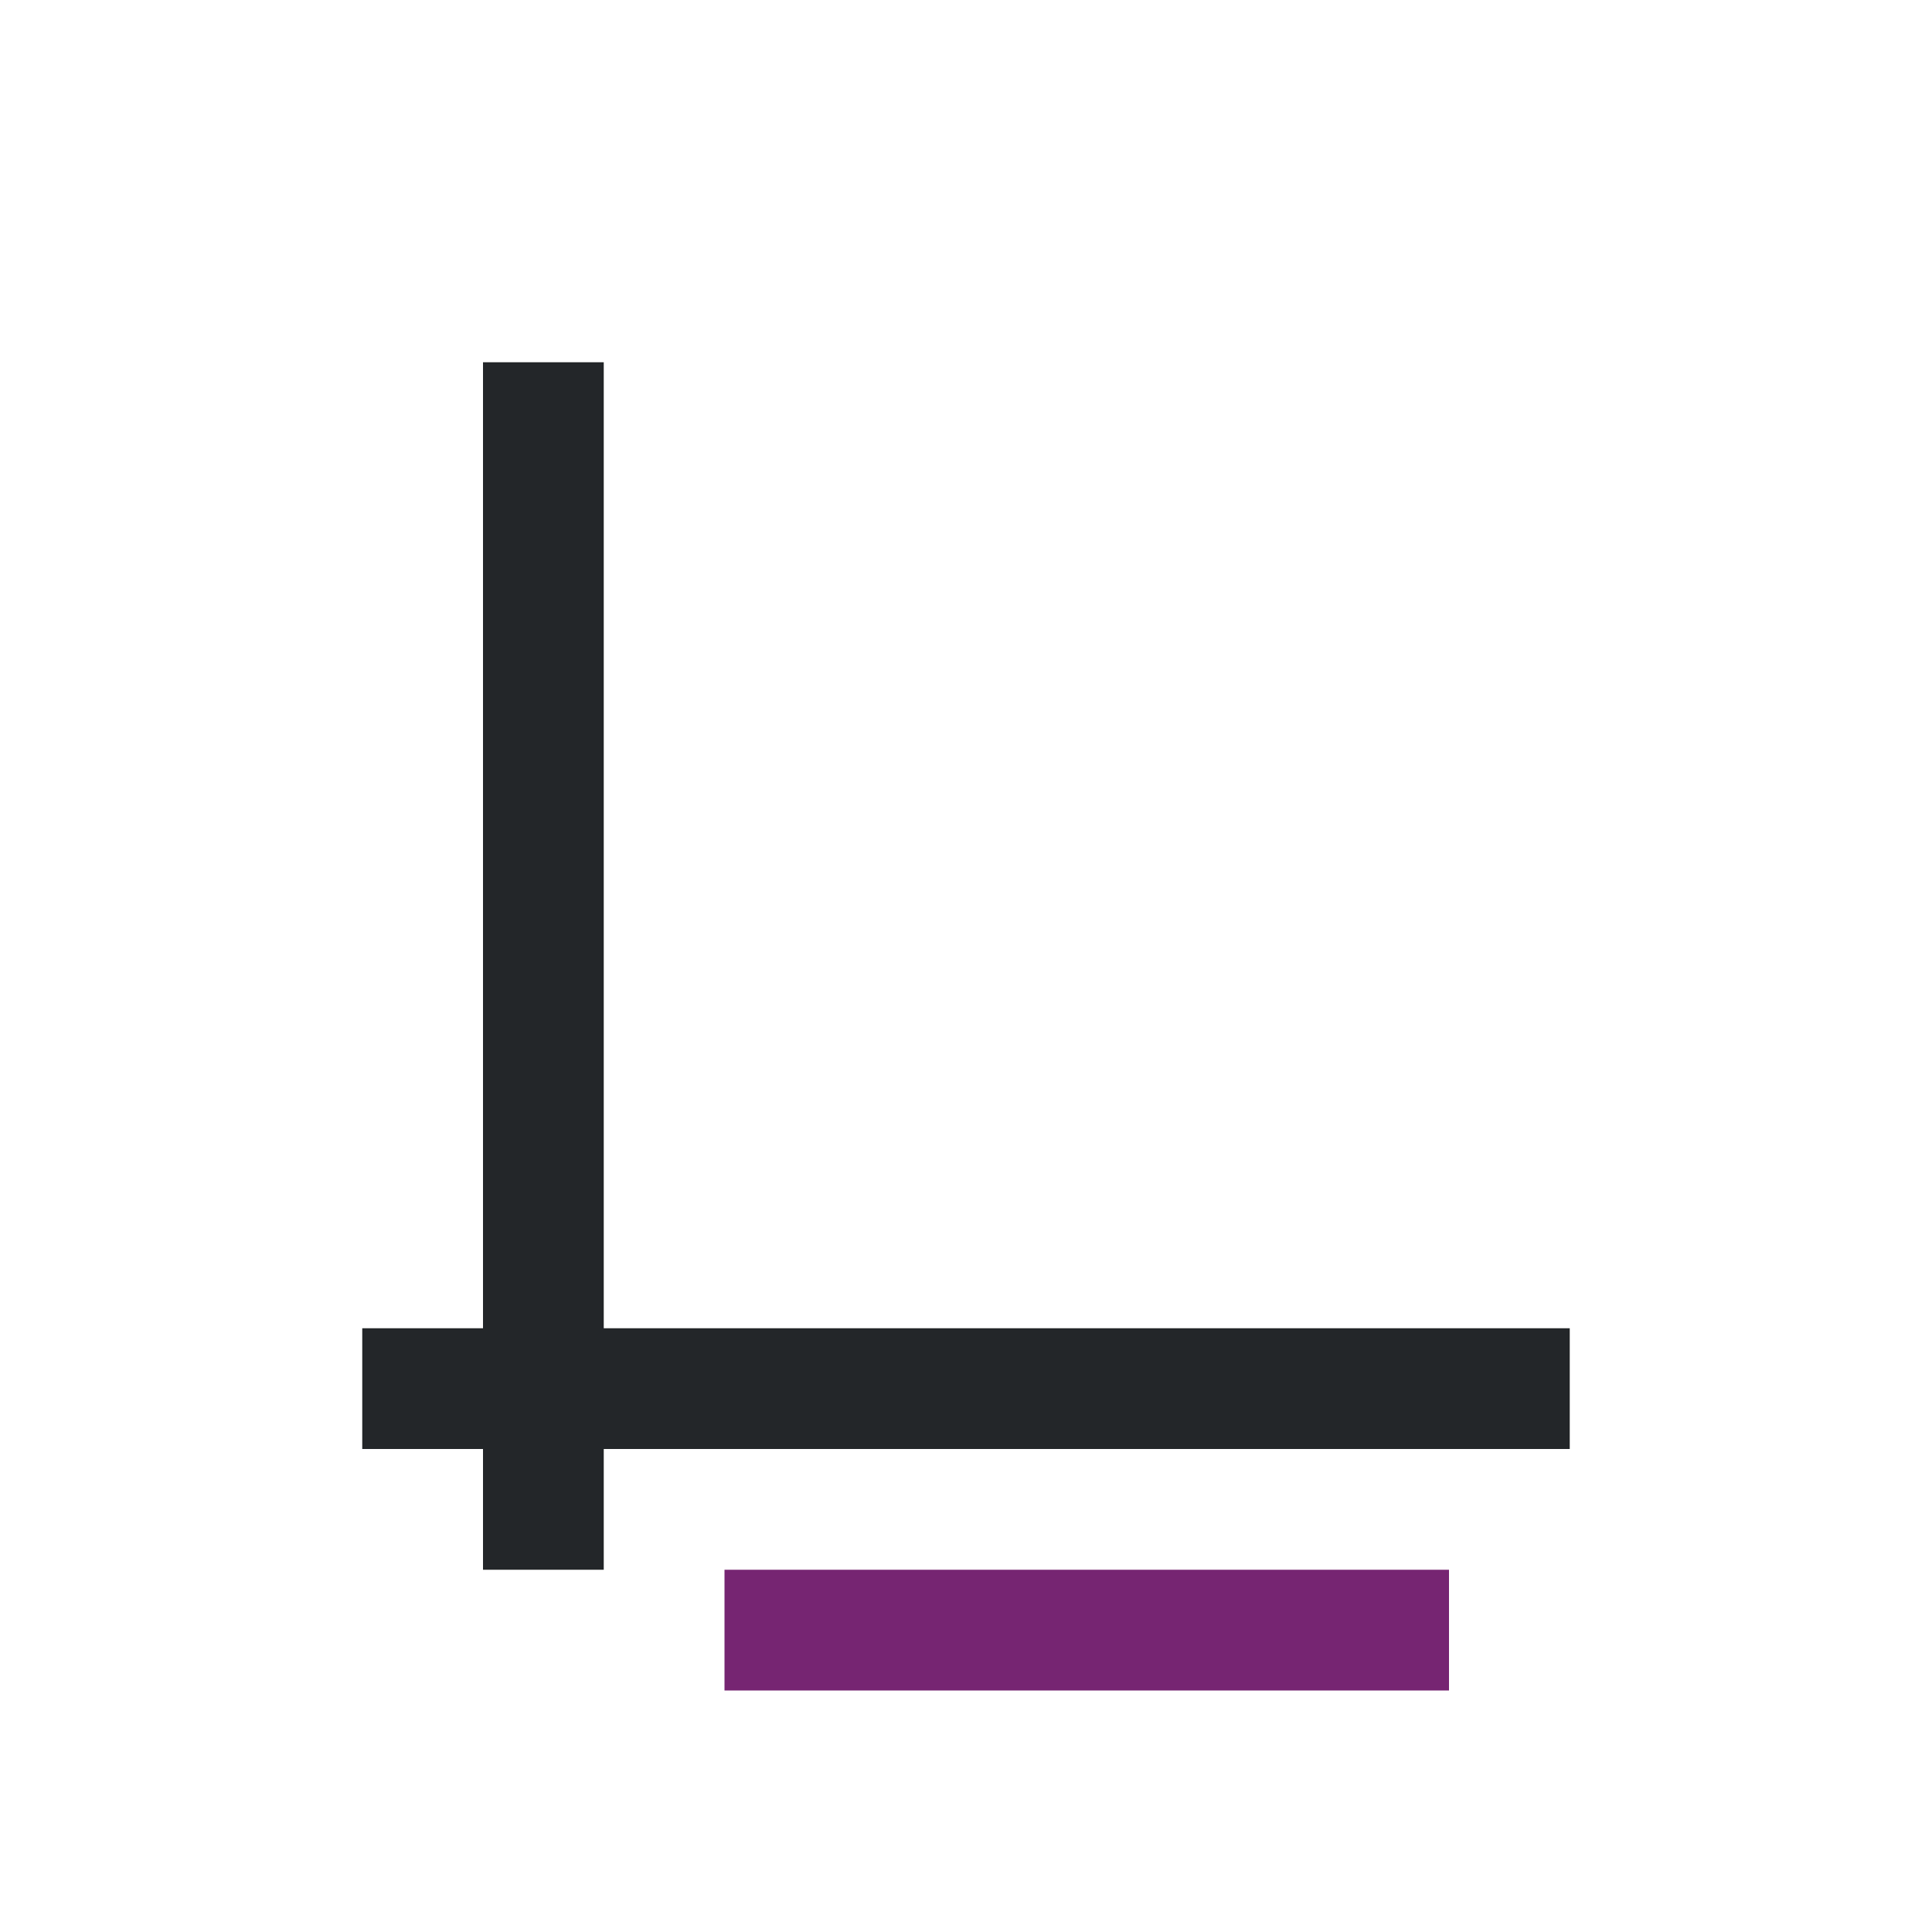
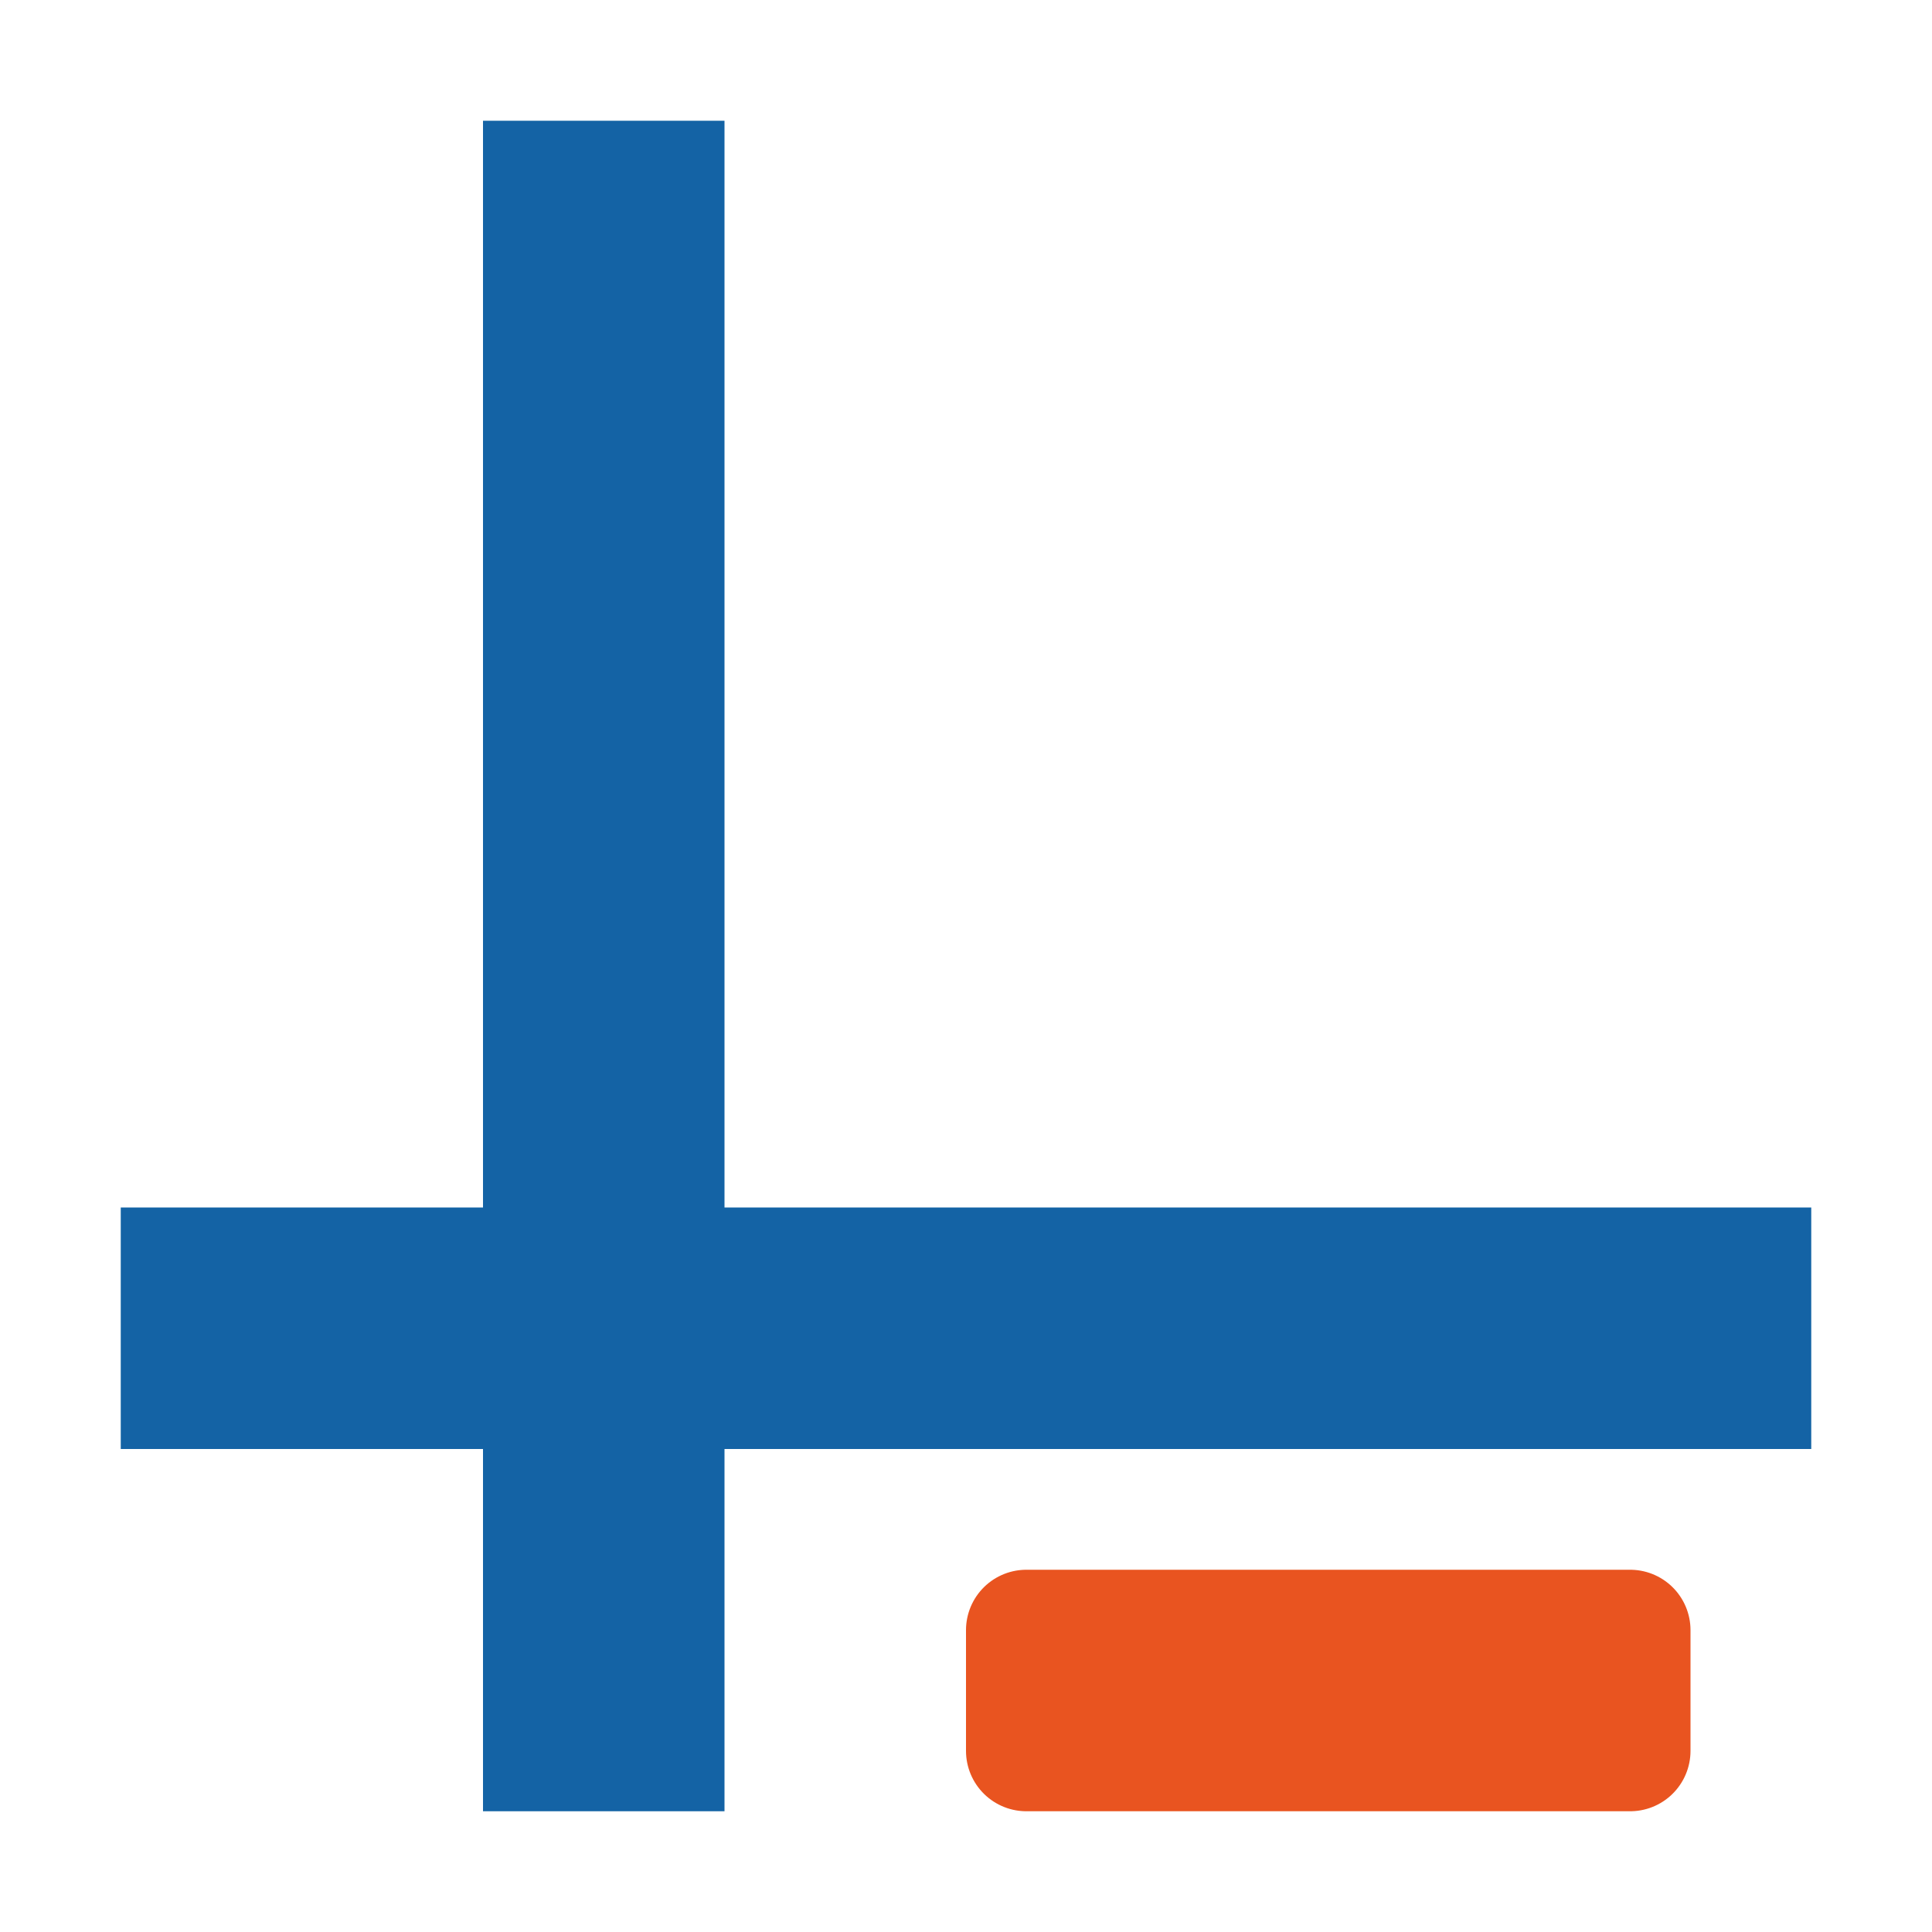
- <svg xmlns="http://www.w3.org/2000/svg" viewBox="0 0 16 16">
-   <path d="m4 3v8h-1v1h1v1h1v-1h8v-1h-8v-8z" fill="#232629" />
-   <path d="m6 13v1h6v-1z" fill="#762572" />
+ <svg xmlns="http://www.w3.org/2000/svg" viewBox="0 0 16 16" version="1.1" id="svg6">
+   <defs id="defs10" />
+   <rect style="opacity:1;fill:#1463a5;fill-opacity:1;fill-rule:nonzero;stroke:none;stroke-width:2.619;stroke-linecap:round;stroke-linejoin:round;stroke-miterlimit:4;stroke-dasharray:none;stroke-opacity:1" id="rect837" width="2" height="14" x="4" y="1" />
+   <rect style="opacity:1;fill:#1463a5;fill-opacity:1;fill-rule:nonzero;stroke:none;stroke-width:2.619;stroke-linecap:round;stroke-linejoin:round;stroke-miterlimit:4;stroke-dasharray:none;stroke-opacity:1" id="rect829" width="2" height="14" x="10" y="-15" transform="rotate(90)" />
+   <path d="m 8.5,13.5 v 1 H 13.5 v -1 z" id="path4" style="fill:#e95420;fill-opacity:1;stroke:#e95420;stroke-linecap:round;stroke-linejoin:round;stroke-opacity:1" />
</svg>
